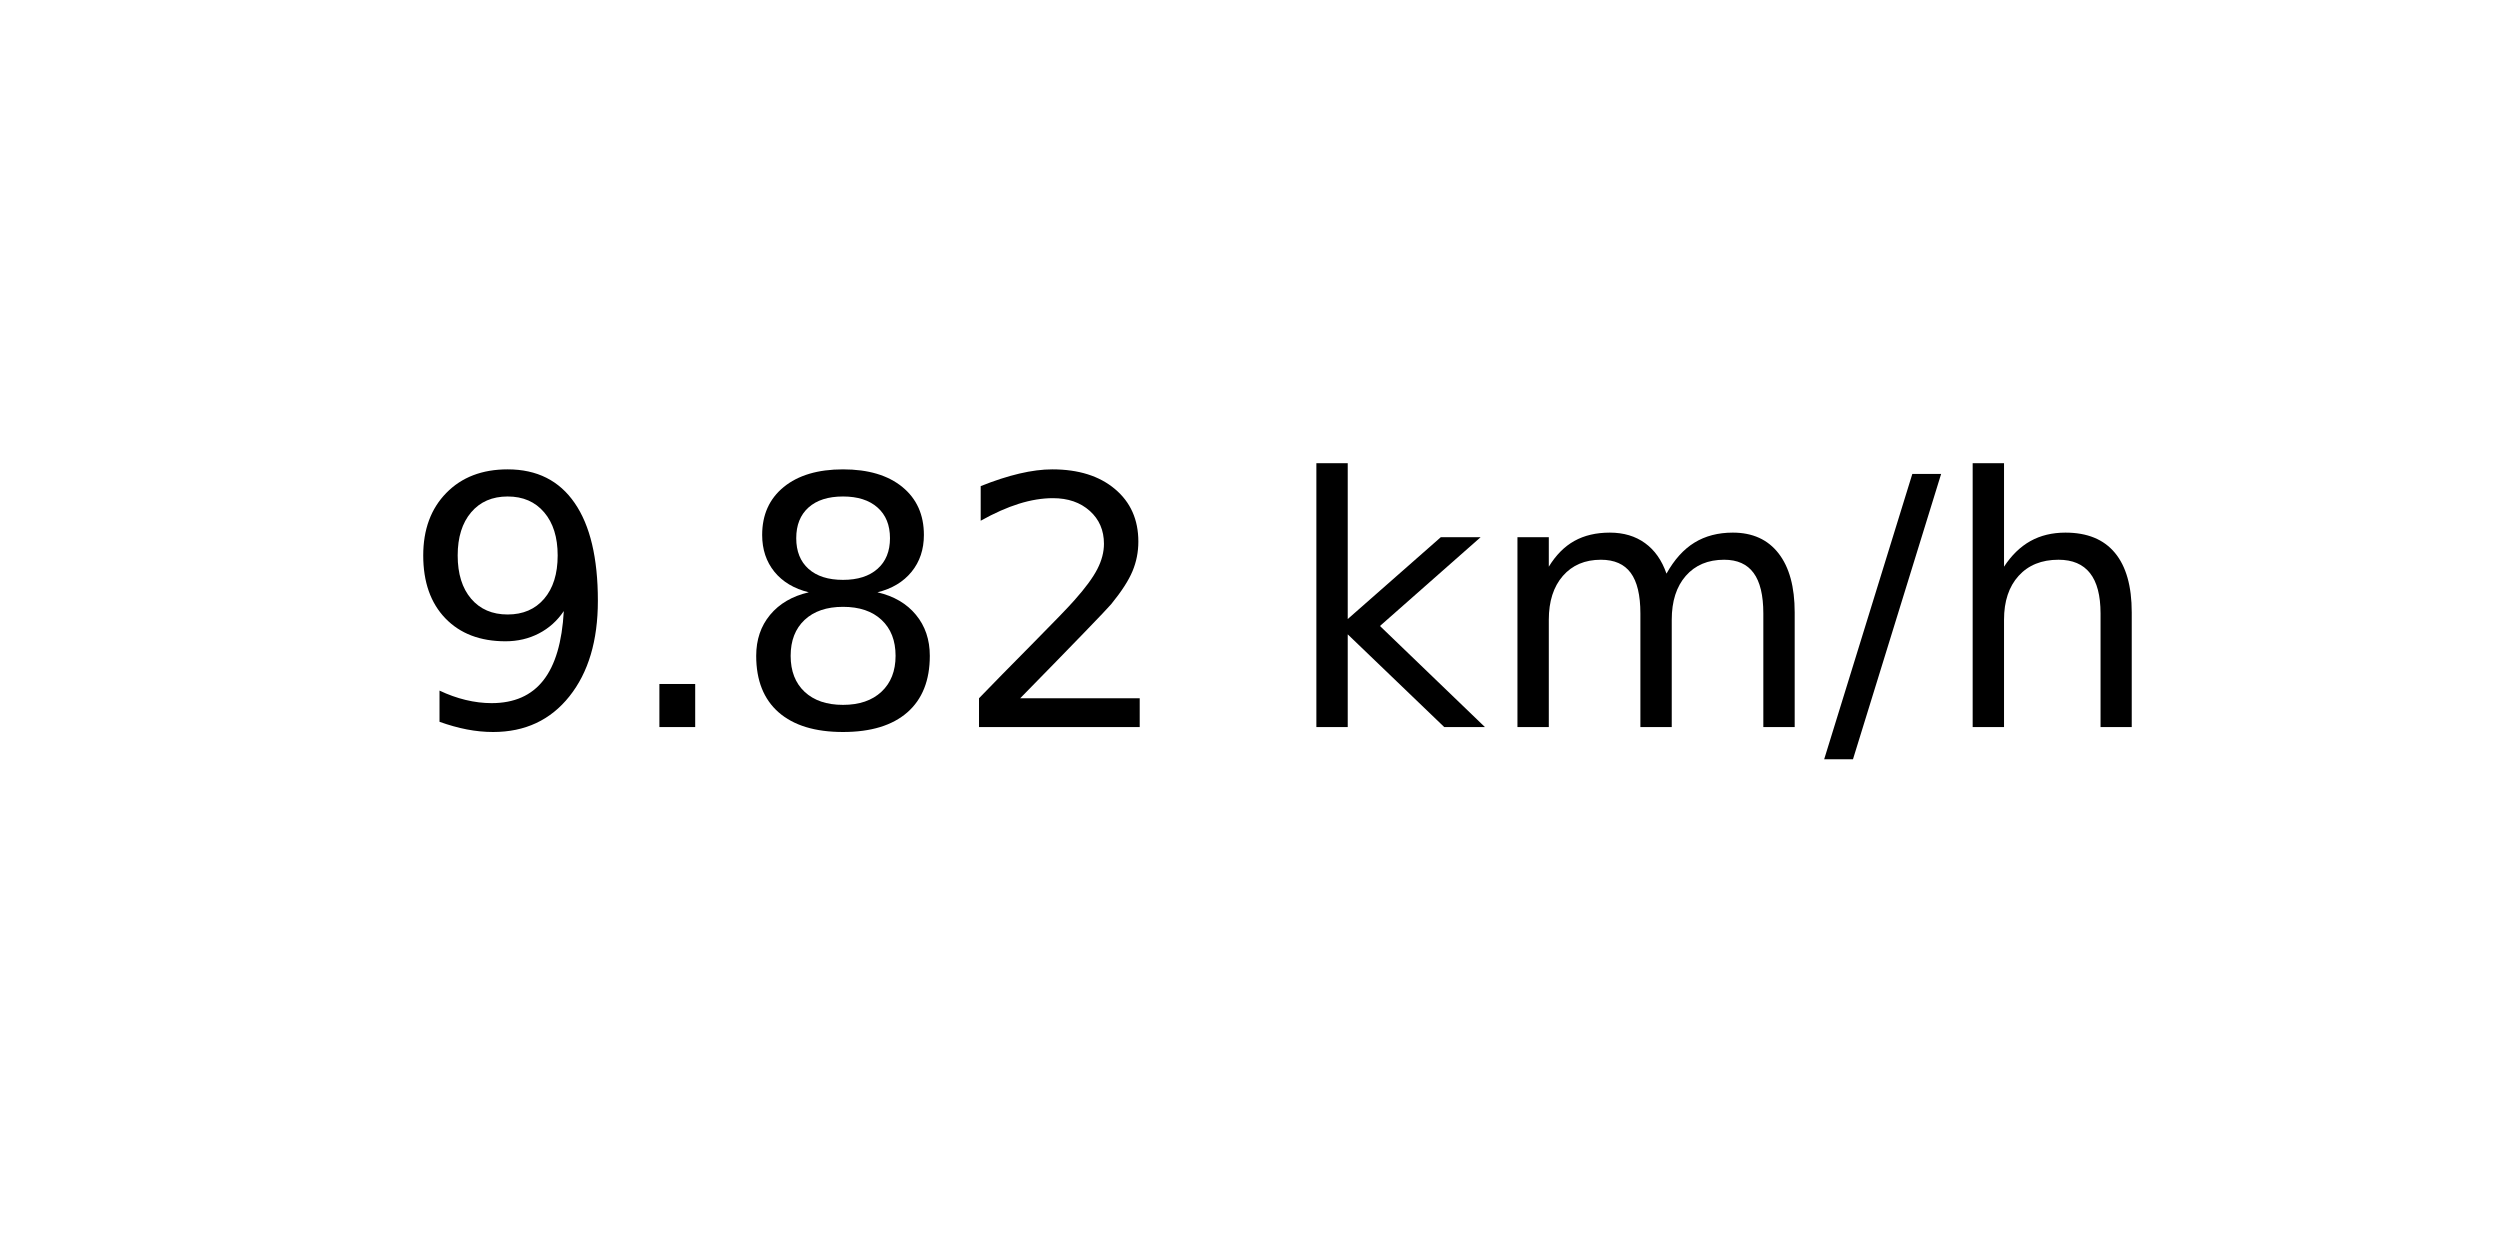
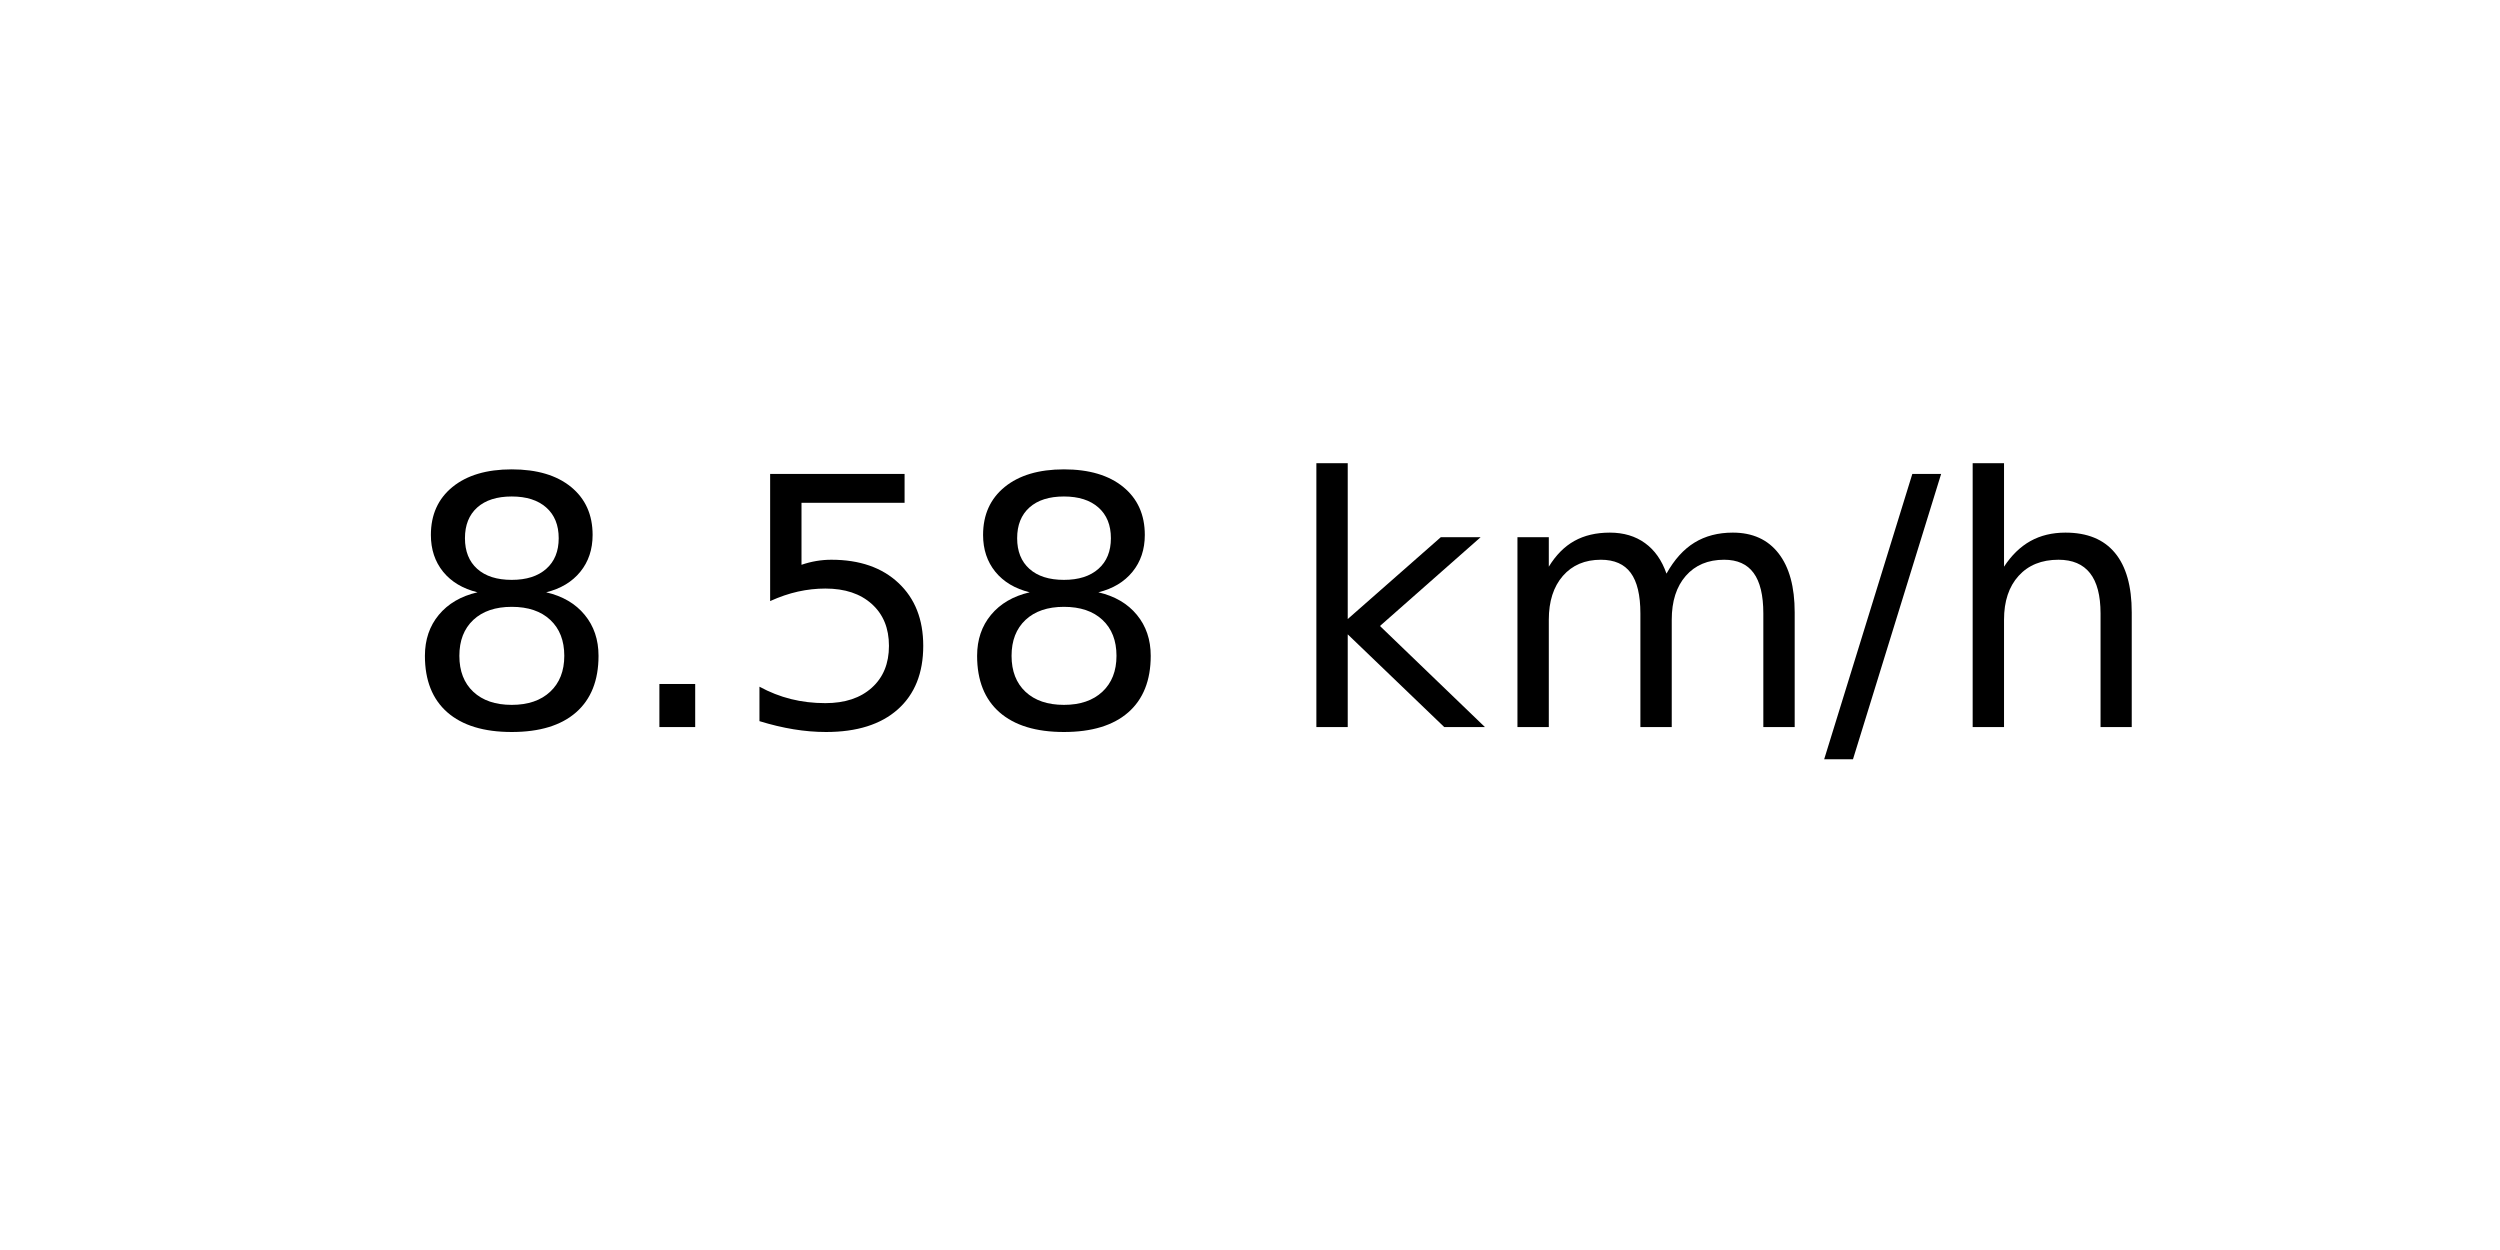
<svg xmlns="http://www.w3.org/2000/svg" xmlns:xlink="http://www.w3.org/1999/xlink" width="72pt" height="36pt" viewBox="0 0 72 36" version="1.1">
  <defs>
    <style type="text/css">*{stroke-linejoin: round; stroke-linecap: butt}</style>
  </defs>
  <g id="figure_1">
    <g id="axes_1">
      <g id="text_1">
        <g transform="translate(11.55937 20.93937) scale(0.1 -0.1)">
          <defs>
-             <path id="DejaVuSans-39" d="M 703 97  L 703 672  Q 941 559 1184 500  Q 1428 441 1663 441  Q 2288 441 2617 861  Q 2947 1281 2994 2138  Q 2813 1869 2534 1725  Q 2256 1581 1919 1581  Q 1219 1581 811 2004  Q 403 2428 403 3163  Q 403 3881 828 4315  Q 1253 4750 1959 4750  Q 2769 4750 3195 4129  Q 3622 3509 3622 2328  Q 3622 1225 3098 567  Q 2575 -91 1691 -91  Q 1453 -91 1209 -44  Q 966 3 703 97  z M 1959 2075  Q 2384 2075 2632 2365  Q 2881 2656 2881 3163  Q 2881 3666 2632 3958  Q 2384 4250 1959 4250  Q 1534 4250 1286 3958  Q 1038 3666 1038 3163  Q 1038 2656 1286 2365  Q 1534 2075 1959 2075  z " transform="scale(0.015625)" />
+             <path id="DejaVuSans-38" d="M 2034 2216  Q 1584 2216 1326 1975  Q 1069 1734 1069 1313  Q 1069 891 1326 650  Q 1584 409 2034 409  Q 2484 409 2743 651  Q 3003 894 3003 1313  Q 3003 1734 2745 1975  Q 2488 2216 2034 2216  z M 1403 2484  Q 997 2584 770 2862  Q 544 3141 544 3541  Q 544 4100 942 4425  Q 1341 4750 2034 4750  Q 2731 4750 3128 4425  Q 3525 4100 3525 3541  Q 3525 3141 3298 2862  Q 3072 2584 2669 2484  Q 3125 2378 3379 2068  Q 3634 1759 3634 1313  Q 3634 634 3220 271  Q 2806 -91 2034 -91  Q 1263 -91 848 271  Q 434 634 434 1313  Q 434 1759 690 2068  Q 947 2378 1403 2484  z M 1172 3481  Q 1172 3119 1398 2916  Q 1625 2713 2034 2713  Q 2441 2713 2670 2916  Q 2900 3119 2900 3481  Q 2900 3844 2670 4047  Q 2441 4250 2034 4250  Q 1625 4250 1398 4047  Q 1172 3844 1172 3481  z " transform="scale(0.015625)" />
            <path id="DejaVuSans-2e" d="M 684 794  L 1344 794  L 1344 0  L 684 0  L 684 794  z " transform="scale(0.015625)" />
-             <path id="DejaVuSans-38" d="M 2034 2216  Q 1584 2216 1326 1975  Q 1069 1734 1069 1313  Q 1069 891 1326 650  Q 1584 409 2034 409  Q 2484 409 2743 651  Q 3003 894 3003 1313  Q 3003 1734 2745 1975  Q 2488 2216 2034 2216  z M 1403 2484  Q 997 2584 770 2862  Q 544 3141 544 3541  Q 544 4100 942 4425  Q 1341 4750 2034 4750  Q 2731 4750 3128 4425  Q 3525 4100 3525 3541  Q 3525 3141 3298 2862  Q 3072 2584 2669 2484  Q 3125 2378 3379 2068  Q 3634 1759 3634 1313  Q 3634 634 3220 271  Q 2806 -91 2034 -91  Q 1263 -91 848 271  Q 434 634 434 1313  Q 434 1759 690 2068  Q 947 2378 1403 2484  z M 1172 3481  Q 1172 3119 1398 2916  Q 1625 2713 2034 2713  Q 2441 2713 2670 2916  Q 2900 3119 2900 3481  Q 2900 3844 2670 4047  Q 2441 4250 2034 4250  Q 1625 4250 1398 4047  Q 1172 3844 1172 3481  z " transform="scale(0.015625)" />
-             <path id="DejaVuSans-32" d="M 1228 531  L 3431 531  L 3431 0  L 469 0  L 469 531  Q 828 903 1448 1529  Q 2069 2156 2228 2338  Q 2531 2678 2651 2914  Q 2772 3150 2772 3378  Q 2772 3750 2511 3984  Q 2250 4219 1831 4219  Q 1534 4219 1204 4116  Q 875 4013 500 3803  L 500 4441  Q 881 4594 1212 4672  Q 1544 4750 1819 4750  Q 2544 4750 2975 4387  Q 3406 4025 3406 3419  Q 3406 3131 3298 2873  Q 3191 2616 2906 2266  Q 2828 2175 2409 1742  Q 1991 1309 1228 531  z " transform="scale(0.015625)" />
+             <path id="DejaVuSans-35" d="M 691 4666  L 3169 4666  L 3169 4134  L 1269 4134  L 1269 2991  Q 1406 3038 1543 3061  Q 1681 3084 1819 3084  Q 2600 3084 3056 2656  Q 3513 2228 3513 1497  Q 3513 744 3044 326  Q 2575 -91 1722 -91  Q 1428 -91 1123 -41  Q 819 9 494 109  L 494 744  Q 775 591 1075 516  Q 1375 441 1709 441  Q 2250 441 2565 725  Q 2881 1009 2881 1497  Q 2881 1984 2565 2268  Q 2250 2553 1709 2553  Q 1456 2553 1204 2497  Q 953 2441 691 2322  L 691 4666  z " transform="scale(0.015625)" />
            <path id="DejaVuSans-20" transform="scale(0.015625)" />
            <path id="DejaVuSans-6b" d="M 581 4863  L 1159 4863  L 1159 1991  L 2875 3500  L 3609 3500  L 1753 1863  L 3688 0  L 2938 0  L 1159 1709  L 1159 0  L 581 0  L 581 4863  z " transform="scale(0.015625)" />
            <path id="DejaVuSans-6d" d="M 3328 2828  Q 3544 3216 3844 3400  Q 4144 3584 4550 3584  Q 5097 3584 5394 3201  Q 5691 2819 5691 2113  L 5691 0  L 5113 0  L 5113 2094  Q 5113 2597 4934 2840  Q 4756 3084 4391 3084  Q 3944 3084 3684 2787  Q 3425 2491 3425 1978  L 3425 0  L 2847 0  L 2847 2094  Q 2847 2600 2669 2842  Q 2491 3084 2119 3084  Q 1678 3084 1418 2786  Q 1159 2488 1159 1978  L 1159 0  L 581 0  L 581 3500  L 1159 3500  L 1159 2956  Q 1356 3278 1631 3431  Q 1906 3584 2284 3584  Q 2666 3584 2933 3390  Q 3200 3197 3328 2828  z " transform="scale(0.015625)" />
            <path id="DejaVuSans-2f" d="M 1625 4666  L 2156 4666  L 531 -594  L 0 -594  L 1625 4666  z " transform="scale(0.015625)" />
            <path id="DejaVuSans-68" d="M 3513 2113  L 3513 0  L 2938 0  L 2938 2094  Q 2938 2591 2744 2837  Q 2550 3084 2163 3084  Q 1697 3084 1428 2787  Q 1159 2491 1159 1978  L 1159 0  L 581 0  L 581 4863  L 1159 4863  L 1159 2956  Q 1366 3272 1645 3428  Q 1925 3584 2291 3584  Q 2894 3584 3203 3211  Q 3513 2838 3513 2113  z " transform="scale(0.015625)" />
          </defs>
-           <use xlink:href="#DejaVuSans-39" />
+           <use xlink:href="#DejaVuSans-38" />
          <use xlink:href="#DejaVuSans-2e" x="63.623" />
-           <use xlink:href="#DejaVuSans-38" x="95.41" />
-           <use xlink:href="#DejaVuSans-32" x="159.033" />
+           <use xlink:href="#DejaVuSans-35" x="95.41" />
+           <use xlink:href="#DejaVuSans-38" x="159.033" />
          <use xlink:href="#DejaVuSans-20" x="222.656" />
          <use xlink:href="#DejaVuSans-6b" x="254.443" />
          <use xlink:href="#DejaVuSans-6d" x="312.354" />
          <use xlink:href="#DejaVuSans-2f" x="409.766" />
          <use xlink:href="#DejaVuSans-68" x="443.457" />
        </g>
      </g>
    </g>
  </g>
</svg>
